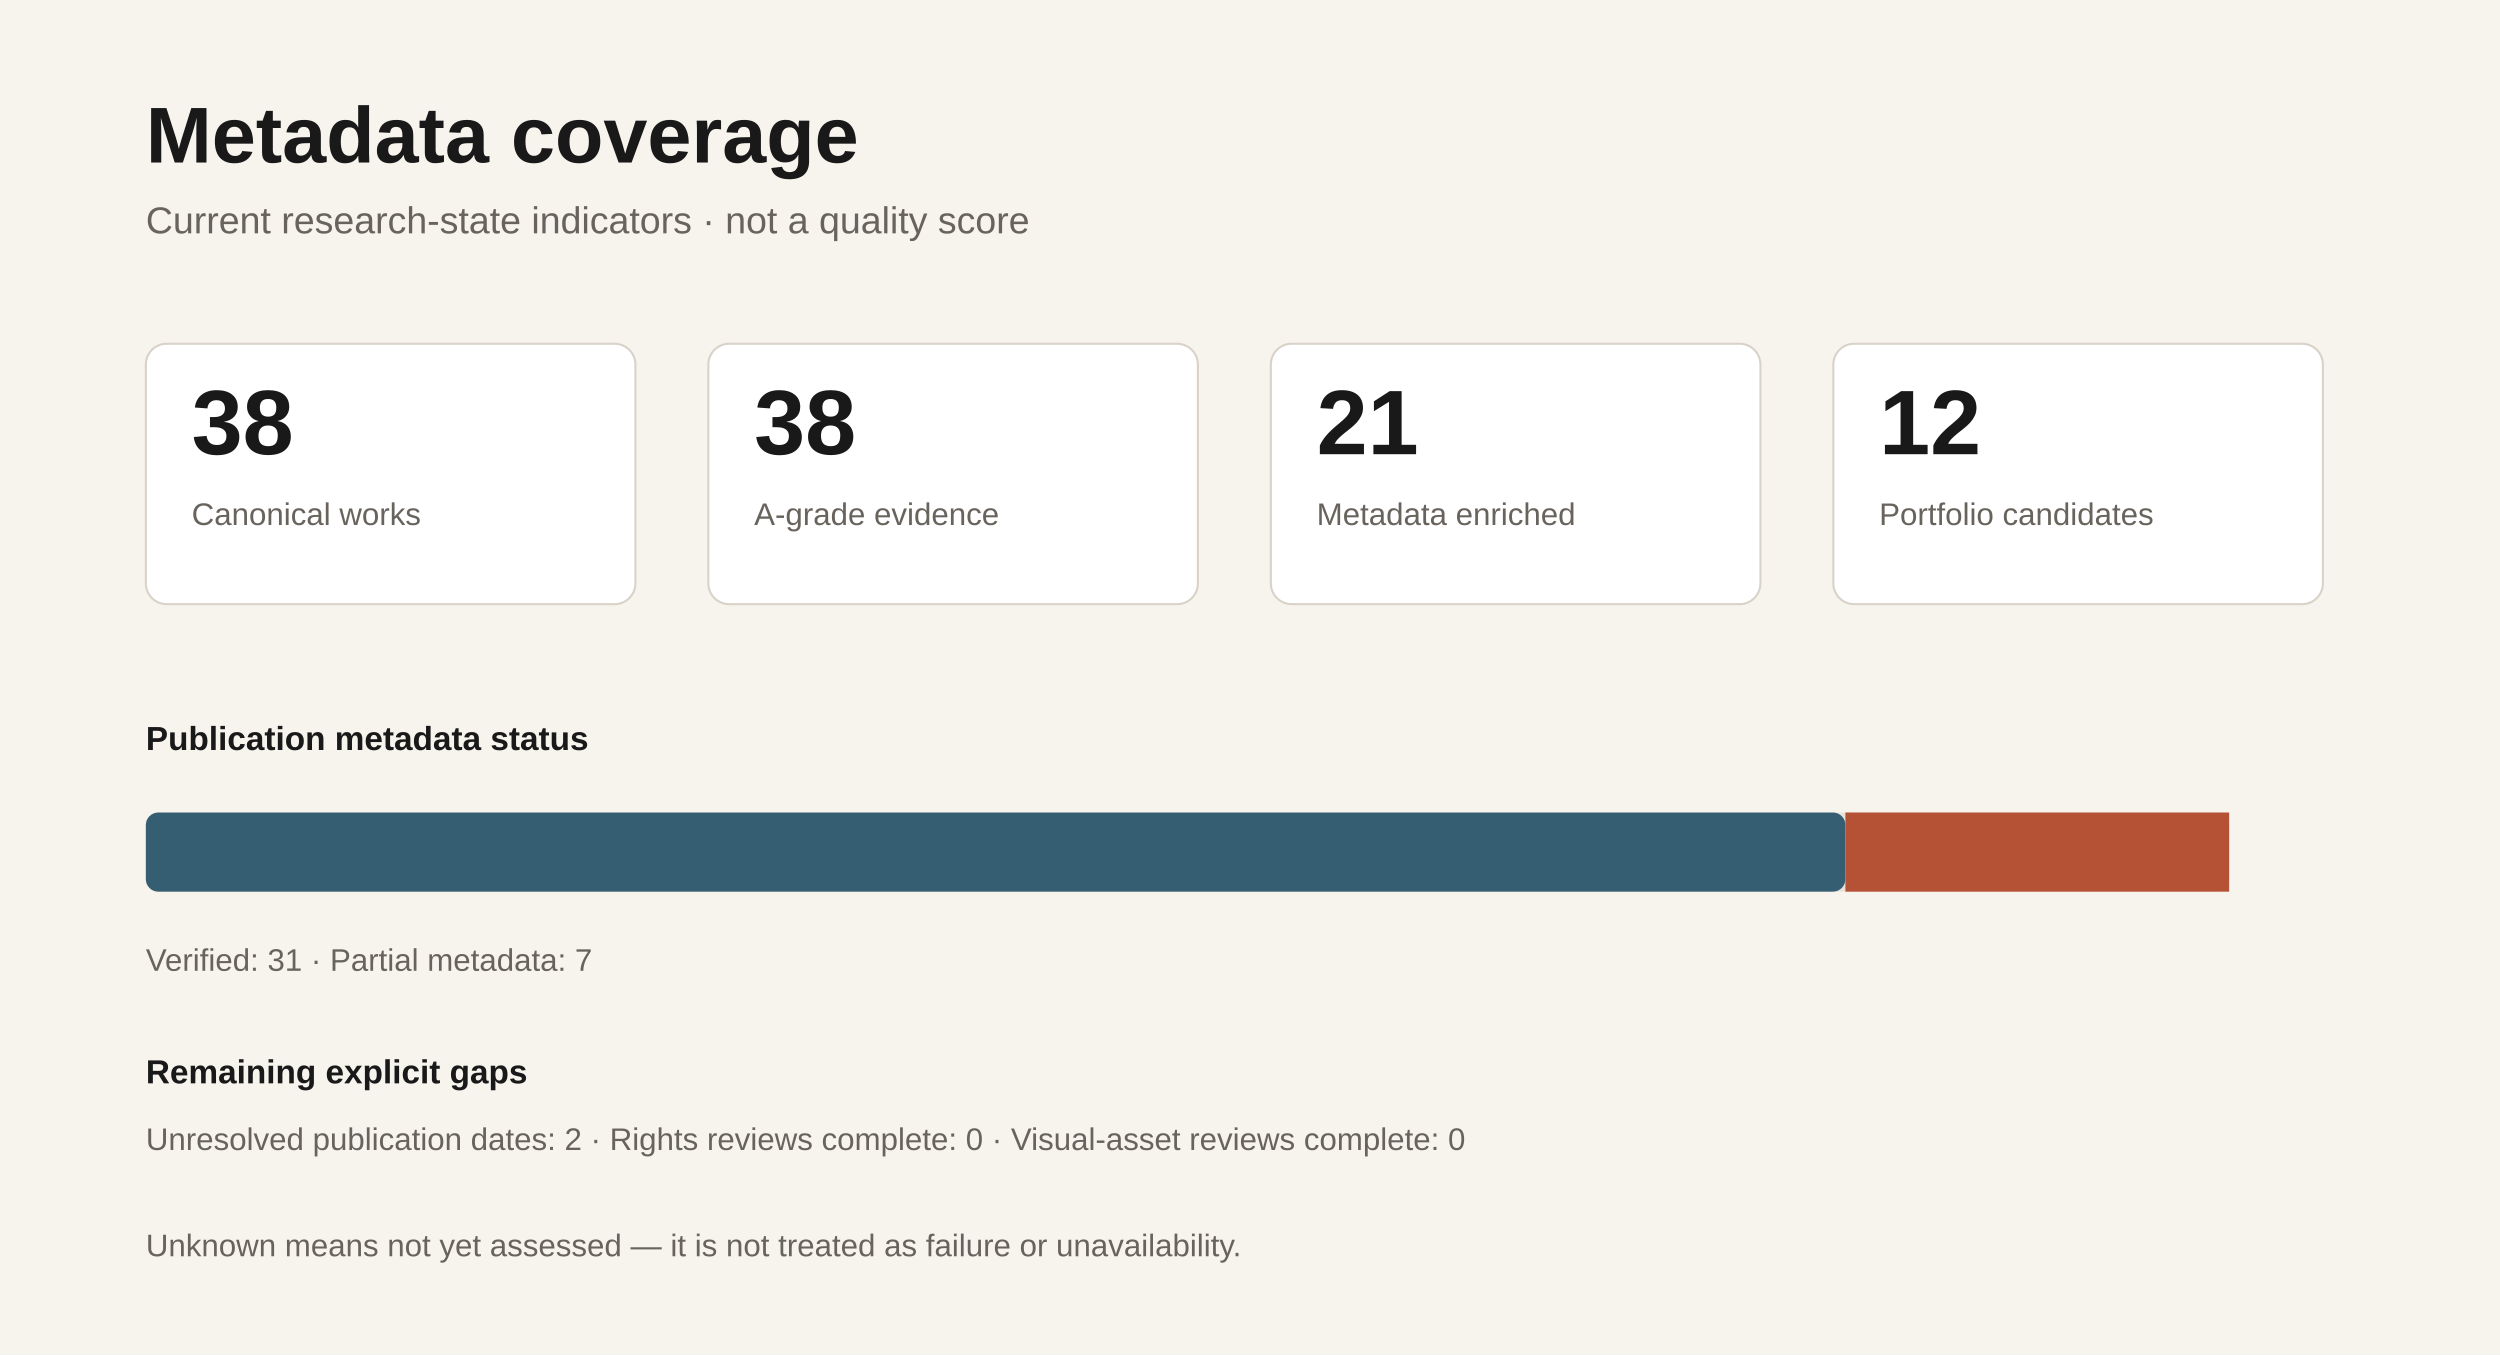
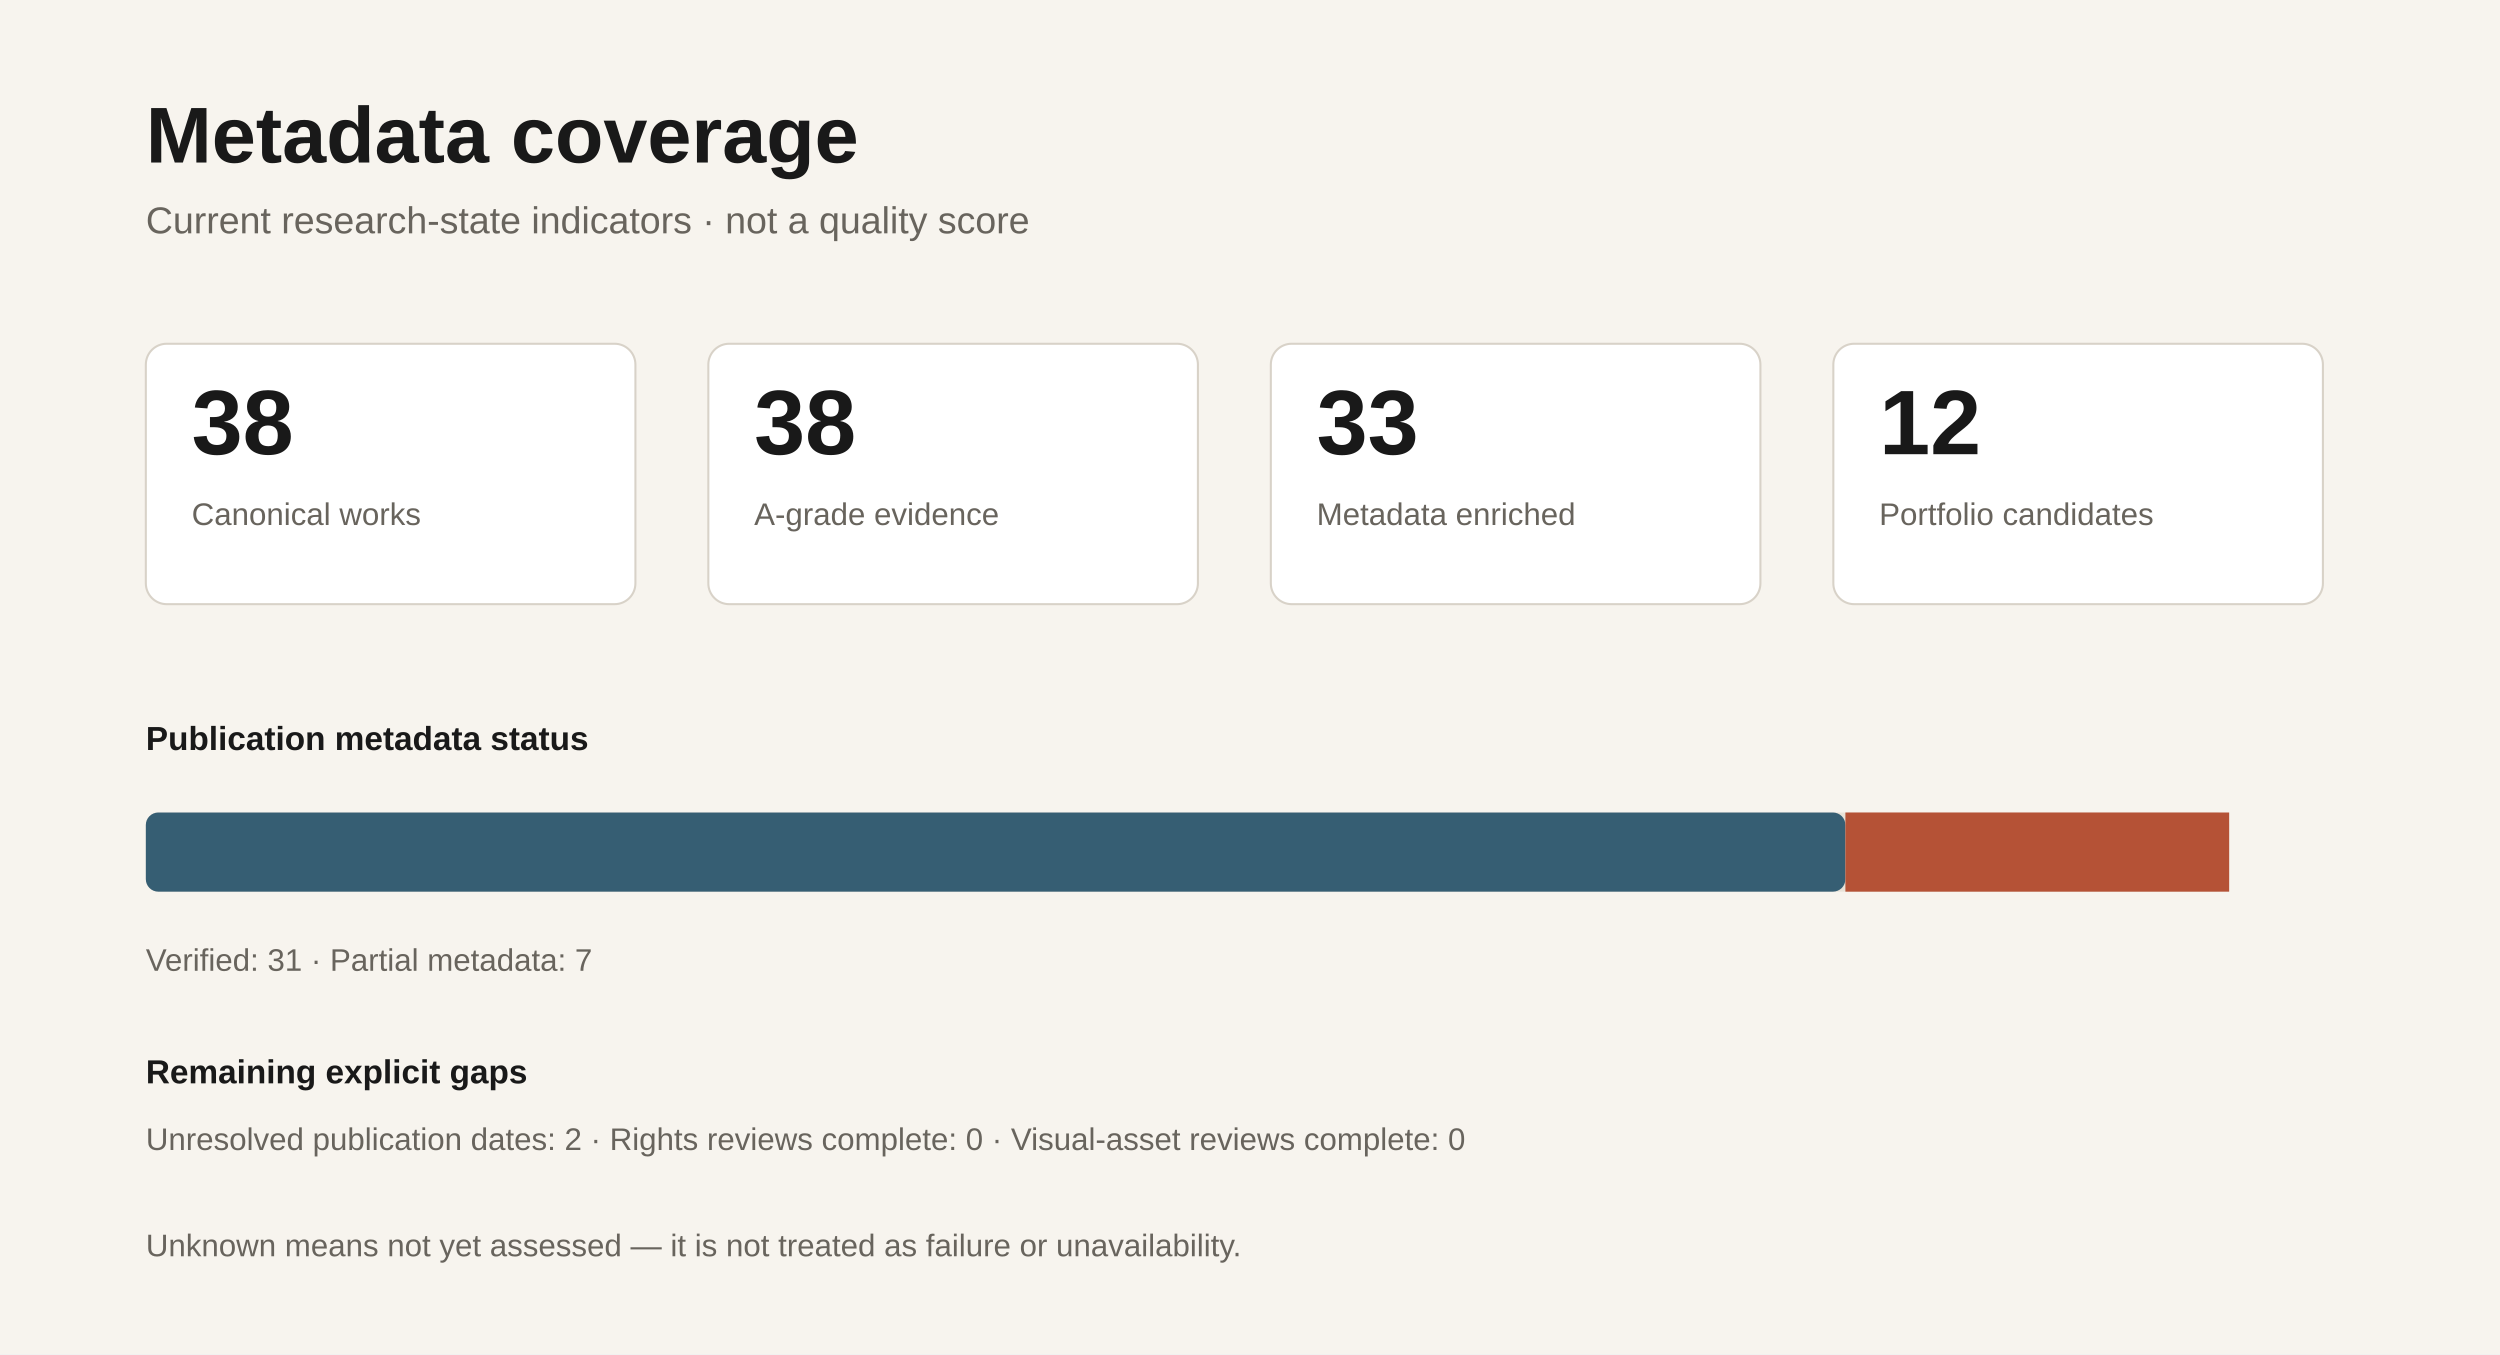
<svg xmlns="http://www.w3.org/2000/svg" width="1200" height="650" viewBox="0 0 1200 650">
  <style>.title{font:700 38px Arial,sans-serif;fill:#191919}.sub{font:18px Arial,sans-serif;fill:#68645D}.kpi{font:700 44px Arial,sans-serif;fill:#191919}.lab{font:15px Arial,sans-serif;fill:#68645D}.barlab{font:700 16px Arial,sans-serif;fill:#191919}</style>
  <rect width="1200" height="650" fill="#F7F4EE" />
  <text x="70" y="78" class="title">Metadata coverage</text>
  <text x="70" y="112" class="sub">Current research-state indicators · not a quality score</text>
  <rect x="70" y="165" width="235" height="125" rx="10" fill="#fff" stroke="#D8D2C8" />
  <text x="92" y="218" class="kpi">38</text>
  <text x="92" y="252" class="lab">Canonical works</text>
  <rect x="340" y="165" width="235" height="125" rx="10" fill="#fff" stroke="#D8D2C8" />
  <text x="362" y="218" class="kpi">38</text>
  <text x="362" y="252" class="lab">A-grade evidence</text>
  <rect x="610" y="165" width="235" height="125" rx="10" fill="#fff" stroke="#D8D2C8" />
-   <text x="632" y="218" class="kpi">21</text>
+   <text x="632" y="218" class="kpi">33</text>
  <text x="632" y="252" class="lab">Metadata enriched</text>
  <rect x="880" y="165" width="235" height="125" rx="10" fill="#fff" stroke="#D8D2C8" />
  <text x="902" y="218" class="kpi">12</text>
  <text x="902" y="252" class="lab">Portfolio candidates</text>
  <text x="70" y="360" class="barlab">Publication metadata status</text>
  <rect x="70" y="390" width="1000" height="38" rx="6" fill="#E8E2D8" />
  <rect x="70" y="390" width="815.789" height="38" rx="6" fill="#365E73" />
  <rect x="885.789" y="390" width="184.211" height="38" fill="#B55236" />
  <text x="70" y="466" class="lab">Verified: 31 · Partial metadata: 7</text>
  <text x="70" y="520" class="barlab">Remaining explicit gaps</text>
  <text x="70" y="552" class="lab">Unresolved publication dates: 2 · Rights reviews complete: 0 · Visual-asset reviews complete: 0</text>
  <text x="70" y="603" class="lab">Unknown means not yet assessed — it is not treated as failure or unavailability.</text>
</svg>
